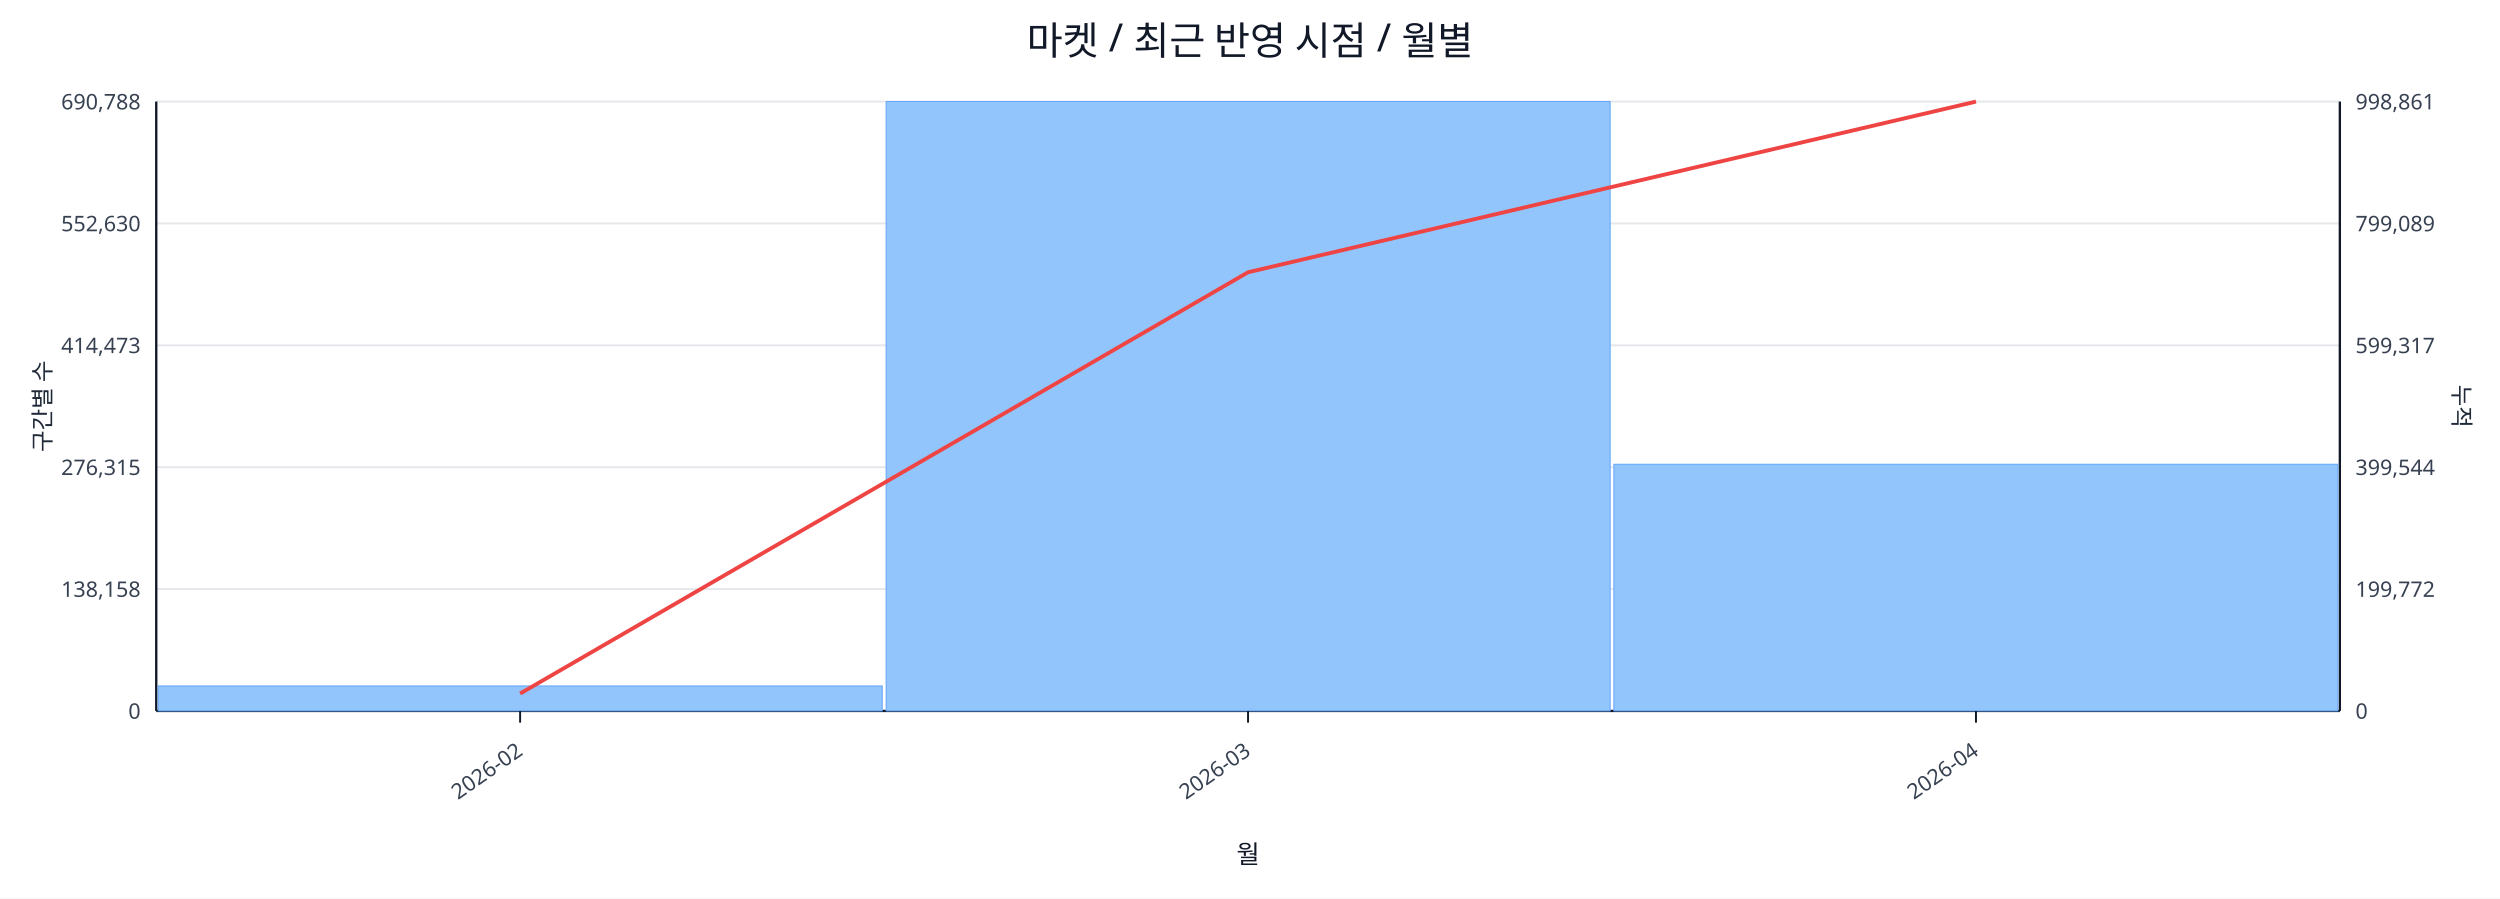
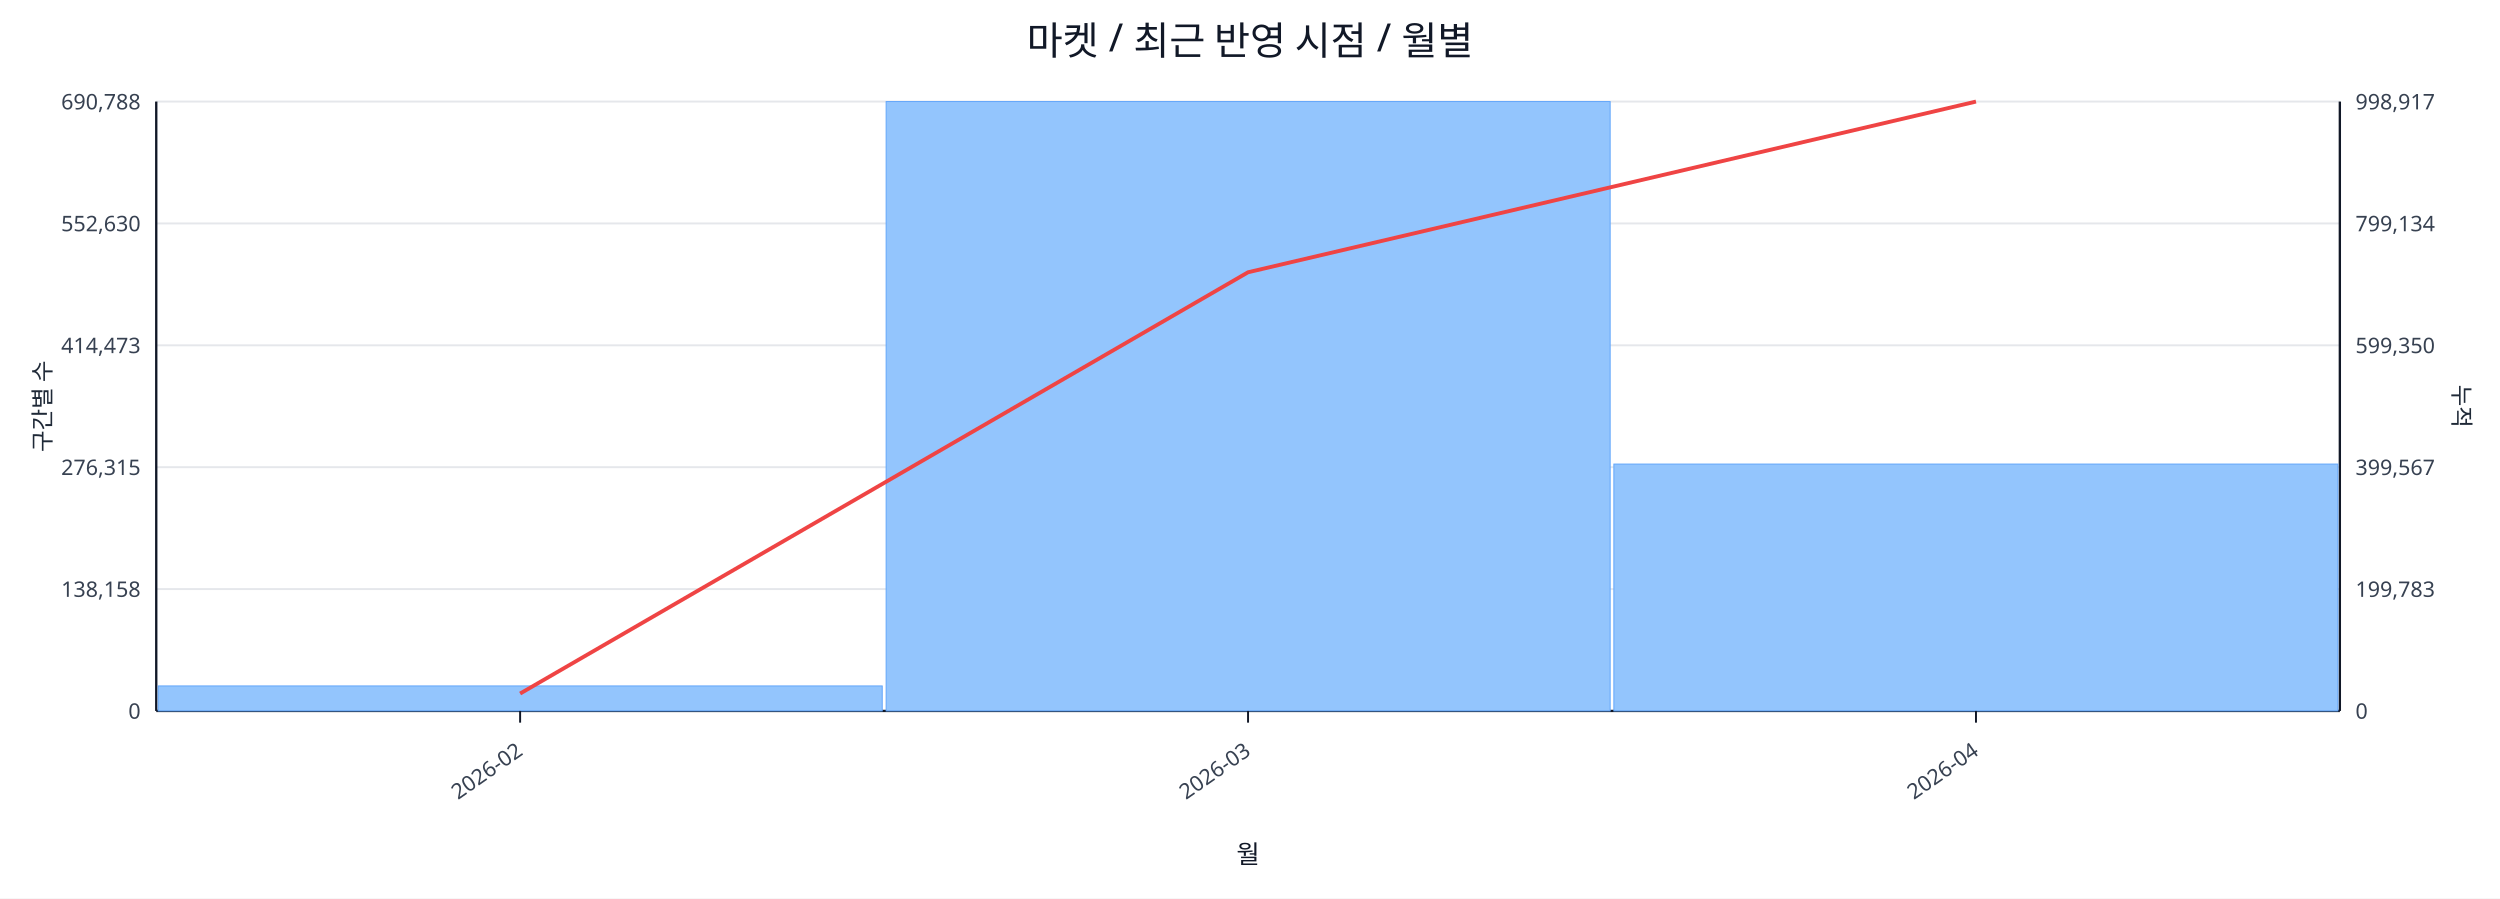
<svg xmlns="http://www.w3.org/2000/svg" width="1280" height="460" viewBox="0 0 1280 460">
  <rect x="0" y="0" width="100%" height="100%" fill="#ffffff" />
  <text x="640.0" y="28" font-size="20" text-anchor="middle" font-family="sans-serif" fill="#111827">마켓 / 최근 반영 시점 / 월별</text>
  <line x1="80.0" y1="52.0" x2="1198.0" y2="52.0" stroke="#e5e7eb" stroke-width="1" />
  <text x="72.0" y="56.0" font-size="11" text-anchor="end" font-family="sans-serif" fill="#374151">690,788</text>
-   <text x="1206.0" y="56.0" font-size="11" text-anchor="start" font-family="sans-serif" fill="#374151">998,861</text>
+   <text x="1206.0" y="56.0" font-size="11" text-anchor="start" font-family="sans-serif" fill="#374151">998,917</text>
  <line x1="80.0" y1="114.4" x2="1198.0" y2="114.4" stroke="#e5e7eb" stroke-width="1" />
  <text x="72.0" y="118.4" font-size="11" text-anchor="end" font-family="sans-serif" fill="#374151">552,630</text>
-   <text x="1206.0" y="118.4" font-size="11" text-anchor="start" font-family="sans-serif" fill="#374151">799,089</text>
+   <text x="1206.0" y="118.4" font-size="11" text-anchor="start" font-family="sans-serif" fill="#374151">799,134</text>
  <line x1="80.0" y1="176.8" x2="1198.0" y2="176.8" stroke="#e5e7eb" stroke-width="1" />
  <text x="72.0" y="180.8" font-size="11" text-anchor="end" font-family="sans-serif" fill="#374151">414,473</text>
-   <text x="1206.0" y="180.8" font-size="11" text-anchor="start" font-family="sans-serif" fill="#374151">599,317</text>
+   <text x="1206.0" y="180.8" font-size="11" text-anchor="start" font-family="sans-serif" fill="#374151">599,350</text>
  <line x1="80.0" y1="239.2" x2="1198.0" y2="239.2" stroke="#e5e7eb" stroke-width="1" />
  <text x="72.0" y="243.2" font-size="11" text-anchor="end" font-family="sans-serif" fill="#374151">276,315</text>
-   <text x="1206.0" y="243.2" font-size="11" text-anchor="start" font-family="sans-serif" fill="#374151">399,544</text>
+   <text x="1206.0" y="243.2" font-size="11" text-anchor="start" font-family="sans-serif" fill="#374151">399,567</text>
  <line x1="80.0" y1="301.6" x2="1198.0" y2="301.6" stroke="#e5e7eb" stroke-width="1" />
  <text x="72.0" y="305.6" font-size="11" text-anchor="end" font-family="sans-serif" fill="#374151">138,158</text>
-   <text x="1206.0" y="305.6" font-size="11" text-anchor="start" font-family="sans-serif" fill="#374151">199,772</text>
+   <text x="1206.0" y="305.6" font-size="11" text-anchor="start" font-family="sans-serif" fill="#374151">199,783</text>
  <line x1="80.0" y1="364.0" x2="1198.0" y2="364.0" stroke="#e5e7eb" stroke-width="1" />
  <text x="72.0" y="368.0" font-size="11" text-anchor="end" font-family="sans-serif" fill="#374151">0</text>
  <text x="1206.0" y="368.0" font-size="11" text-anchor="start" font-family="sans-serif" fill="#374151">0</text>
  <line x1="80.0" y1="364.0" x2="1198.0" y2="364.0" stroke="#111827" stroke-width="1.2" />
  <line x1="80.0" y1="52.0" x2="80.0" y2="364.0" stroke="#111827" stroke-width="1.2" />
  <line x1="1198.0" y1="52.0" x2="1198.0" y2="364.0" stroke="#111827" stroke-width="1.2" />
  <rect x="81.0" y="351.2" width="370.7" height="12.8" fill="#93c5fd" stroke="#60a5fa" stroke-width="0.5" />
  <rect x="453.7" y="52.0" width="370.7" height="312.0" fill="#93c5fd" stroke="#60a5fa" stroke-width="0.5" />
-   <rect x="826.3" y="237.7" width="370.7" height="126.3" fill="#93c5fd" stroke="#60a5fa" stroke-width="0.5" />
+   <rect x="826.3" y="237.6" width="370.7" height="126.4" fill="#93c5fd" stroke="#60a5fa" stroke-width="0.5" />
  <polyline fill="none" stroke="#ef4444" stroke-width="2" points="266.3,355.1 639.0,139.4 1011.7,52.0" />
  <line x1="266.3" y1="364.0" x2="266.3" y2="370.0" stroke="#111827" stroke-width="1" />
  <text x="268.3" y="386.0" font-size="11" text-anchor="end" transform="rotate(-35 268.3 386.0)" font-family="sans-serif" fill="#374151">2026-02</text>
  <line x1="639.0" y1="364.0" x2="639.0" y2="370.0" stroke="#111827" stroke-width="1" />
  <text x="641.0" y="386.0" font-size="11" text-anchor="end" transform="rotate(-35 641.0 386.0)" font-family="sans-serif" fill="#374151">2026-03</text>
  <line x1="1011.7" y1="364.0" x2="1011.7" y2="370.0" stroke="#111827" stroke-width="1" />
  <text x="1013.7" y="386.0" font-size="11" text-anchor="end" transform="rotate(-35 1013.7 386.0)" font-family="sans-serif" fill="#374151">2026-04</text>
  <text x="26" y="208.0" font-size="12" transform="rotate(-90 26 208.0)" text-anchor="middle" font-family="sans-serif" fill="#1f2937">구간별 수</text>
  <text x="1256.0" y="208.0" font-size="12" transform="rotate(90 1256.0 208.0)" text-anchor="middle" font-family="sans-serif" fill="#1f2937">누적</text>
  <text x="639.0" y="442.0" font-size="13" text-anchor="middle" font-family="sans-serif" fill="#111827">월</text>
</svg>
